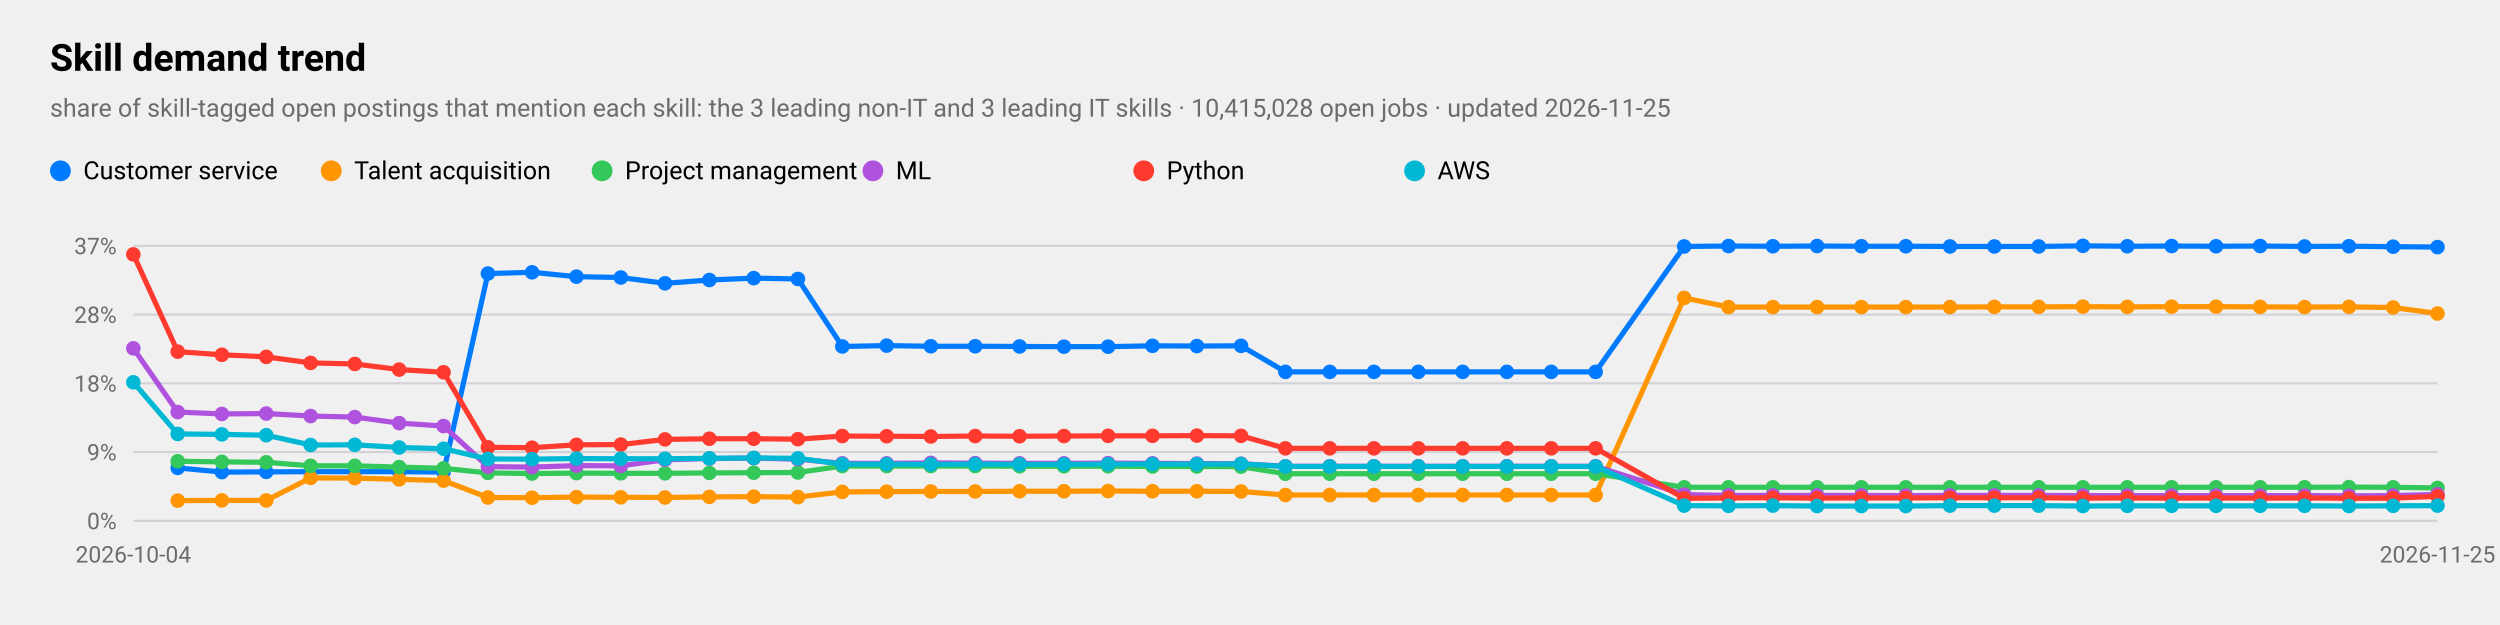
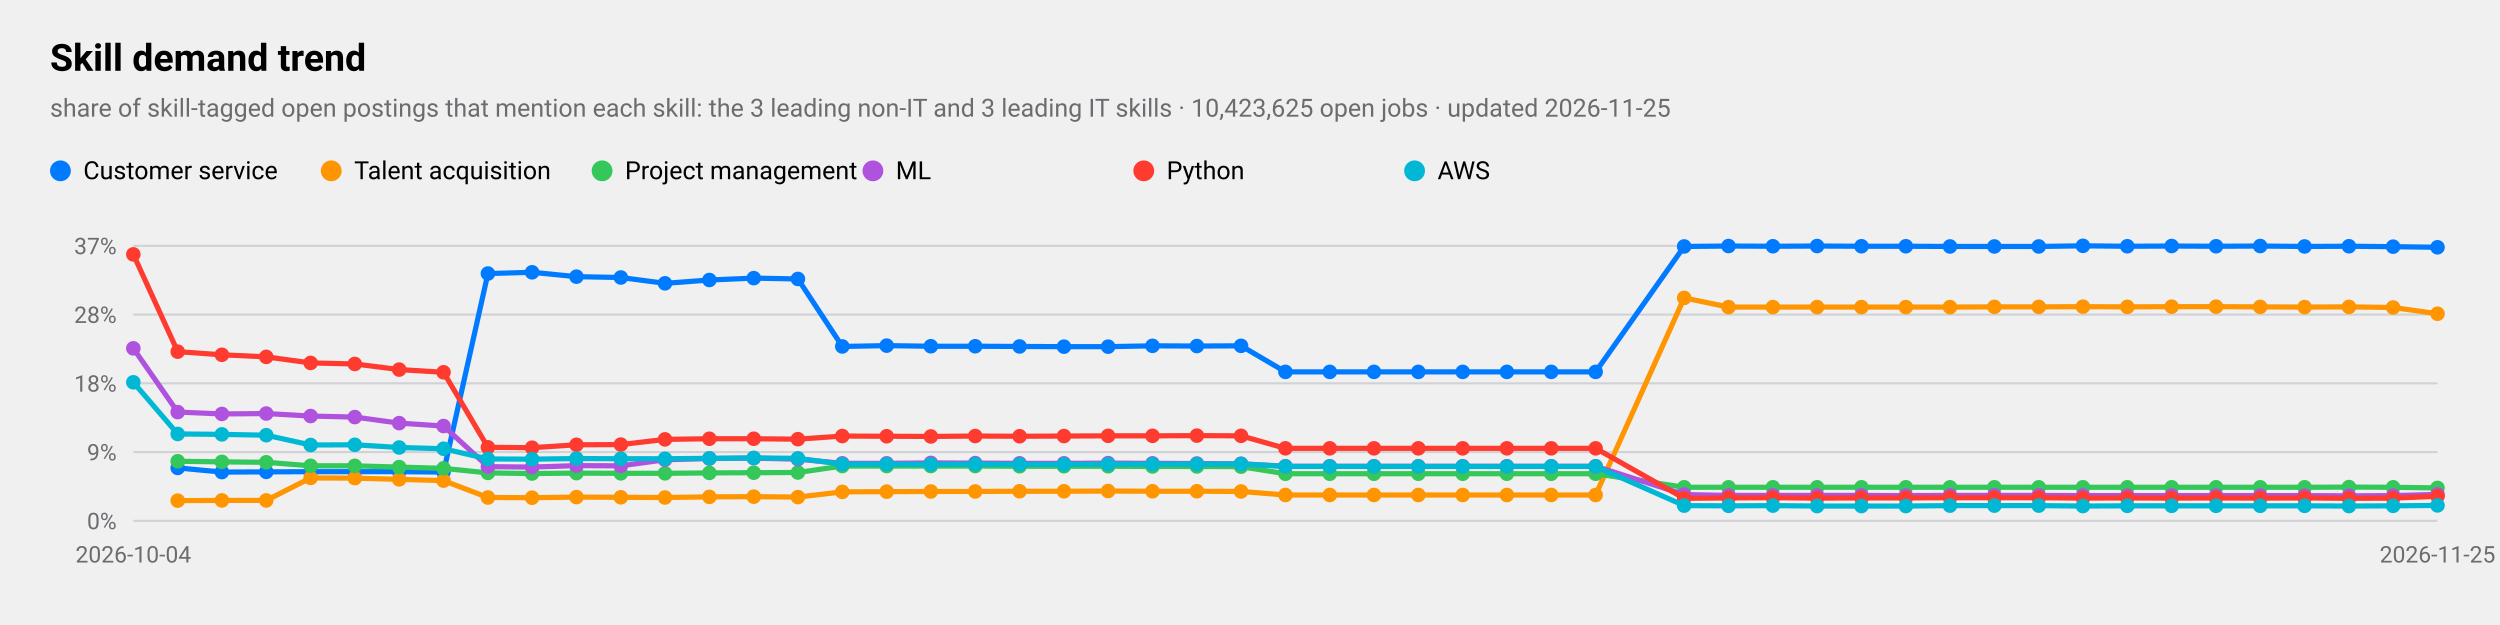
<svg xmlns="http://www.w3.org/2000/svg" viewBox="0 0 1200 300" width="1200" height="300" role="img" aria-label="Skill demand trend">
  <style>
text{font-family:-apple-system,BlinkMacSystemFont,"SF Pro Text","Helvetica Neue","Segoe UI",Roboto,sans-serif;fill:#000}
.sub,.val,.axis{fill:#6c6c70}.bar{fill:#007aff}.track{fill:#e5e5ea}.grid{stroke:#d1d1d6}
.l1{fill:none;stroke:#007aff;stroke-width:2.5}.d1{fill:#007aff}.l2{fill:none;stroke:#ff9500;stroke-width:2.5}.d2{fill:#ff9500}
.l3{fill:none;stroke:#34c759;stroke-width:2.5}.d3{fill:#34c759}.l4{fill:none;stroke:#af52de;stroke-width:2.5}.d4{fill:#af52de}
.l5{fill:none;stroke:#ff3b30;stroke-width:2.5}.d5{fill:#ff3b30}.l6{fill:none;stroke:#00b8d4;stroke-width:2.5}.d6{fill:#00b8d4}
@media(prefers-color-scheme:dark){text{fill:#fff}.sub,.val,.axis{fill:#98989d}.bar{fill:#0a84ff}.track{fill:#2c2c2e}.grid{stroke:#38383a}
.l1{stroke:#0a84ff}.d1{fill:#0a84ff}.l2{stroke:#ff9f0a}.d2{fill:#ff9f0a}
.l3{stroke:#30d158}.d3{fill:#30d158}.l4{stroke:#bf5af2}.d4{fill:#bf5af2}.l5{stroke:#ff453a}.d5{fill:#ff453a}.l6{stroke:#40cbe0}.d6{fill:#40cbe0}}
</style>
  <text x="24" y="34" font-size="18" font-weight="600">Skill demand trend</text>
-   <text class="sub" x="24" y="56" font-size="12">share of skill-tagged open postings that mention each skill: the 3 leading non-IT and 3 leading IT skills · 10,415,028 open jobs · updated 2026-11-25</text>
+   <text class="sub" x="24" y="56" font-size="12">share of skill-tagged open postings that mention each skill: the 3 leading non-IT and 3 leading IT skills · 10,423,625 open jobs · updated 2026-11-25</text>
  <line class="grid" x1="64" x2="1170" y1="250.0" y2="250.0" />
  <text class="axis" x="56" y="254.0" font-size="11" text-anchor="end">0%</text>
  <line class="grid" x1="64" x2="1170" y1="217.0" y2="217.0" />
  <text class="axis" x="56" y="221.0" font-size="11" text-anchor="end">9%</text>
  <line class="grid" x1="64" x2="1170" y1="184.0" y2="184.0" />
  <text class="axis" x="56" y="188.0" font-size="11" text-anchor="end">18%</text>
  <line class="grid" x1="64" x2="1170" y1="151.0" y2="151.0" />
  <text class="axis" x="56" y="155.0" font-size="11" text-anchor="end">28%</text>
  <line class="grid" x1="64" x2="1170" y1="118.0" y2="118.0" />
  <text class="axis" x="56" y="122.0" font-size="11" text-anchor="end">37%</text>
  <text class="axis" x="64.0" y="270" font-size="11" text-anchor="middle">2026-10-04</text>
  <text class="axis" x="1170.0" y="270" font-size="11" text-anchor="middle">2026-11-25</text>
-   <polyline class="l1" points="85.3,224.6 106.5,226.6 127.8,226.5 149.1,226.4 170.3,226.4 191.6,226.4 212.9,226.6 234.2,131.3 255.4,130.7 276.7,132.8 298.0,133.2 319.2,136.0 340.5,134.4 361.8,133.5 383.0,133.9 404.3,166.3 425.6,165.9 446.8,166.2 468.1,166.2 489.4,166.3 510.7,166.4 531.9,166.4 553.2,166.0 574.5,166.1 595.7,166.0 617.0,178.5 638.3,178.5 659.5,178.5 680.8,178.5 702.1,178.5 723.3,178.5 744.6,178.5 765.9,178.5 808.4,118.3 829.7,118.1 851.0,118.2 872.2,118.1 893.5,118.2 914.8,118.2 936.0,118.3 957.3,118.3 978.6,118.3 999.8,118.0 1021.1,118.2 1042.4,118.1 1063.7,118.2 1084.9,118.1 1106.2,118.3 1127.5,118.2 1148.7,118.4 1170.0,118.6" />
+   <polyline class="l1" points="85.3,224.6 106.5,226.6 127.8,226.5 149.1,226.4 170.3,226.4 191.6,226.4 212.9,226.6 234.2,131.3 255.4,130.7 276.7,132.8 298.0,133.2 319.2,136.0 340.5,134.4 361.8,133.5 383.0,133.9 404.3,166.3 425.6,165.9 446.8,166.2 468.1,166.2 489.4,166.3 510.7,166.4 531.9,166.4 553.2,166.0 574.5,166.1 595.7,166.0 617.0,178.5 638.3,178.5 659.5,178.5 680.8,178.5 702.1,178.5 723.3,178.5 744.6,178.5 765.9,178.5 808.4,118.3 829.7,118.1 851.0,118.2 872.2,118.1 893.5,118.2 914.8,118.2 936.0,118.3 957.3,118.3 978.6,118.3 999.8,118.0 1021.1,118.2 1042.4,118.1 1063.7,118.2 1084.9,118.1 1106.2,118.3 1127.5,118.2 1148.7,118.4 1170.0,118.7" />
  <circle class="d1" cx="85.3" cy="224.6" r="3.5" />
  <circle class="d1" cx="106.5" cy="226.6" r="3.5" />
  <circle class="d1" cx="127.8" cy="226.5" r="3.5" />
  <circle class="d1" cx="149.1" cy="226.4" r="3.5" />
  <circle class="d1" cx="170.3" cy="226.4" r="3.5" />
  <circle class="d1" cx="191.6" cy="226.4" r="3.5" />
  <circle class="d1" cx="212.9" cy="226.6" r="3.5" />
  <circle class="d1" cx="234.2" cy="131.3" r="3.5" />
  <circle class="d1" cx="255.4" cy="130.7" r="3.5" />
  <circle class="d1" cx="276.7" cy="132.8" r="3.5" />
  <circle class="d1" cx="298.0" cy="133.2" r="3.5" />
  <circle class="d1" cx="319.2" cy="136.0" r="3.5" />
  <circle class="d1" cx="340.5" cy="134.4" r="3.5" />
  <circle class="d1" cx="361.8" cy="133.5" r="3.5" />
  <circle class="d1" cx="383.0" cy="133.9" r="3.5" />
  <circle class="d1" cx="404.3" cy="166.3" r="3.5" />
  <circle class="d1" cx="425.6" cy="165.9" r="3.5" />
  <circle class="d1" cx="446.8" cy="166.2" r="3.5" />
  <circle class="d1" cx="468.1" cy="166.2" r="3.5" />
  <circle class="d1" cx="489.4" cy="166.3" r="3.5" />
  <circle class="d1" cx="510.7" cy="166.4" r="3.5" />
  <circle class="d1" cx="531.9" cy="166.4" r="3.5" />
  <circle class="d1" cx="553.2" cy="166.0" r="3.5" />
  <circle class="d1" cx="574.5" cy="166.1" r="3.5" />
  <circle class="d1" cx="595.7" cy="166.0" r="3.5" />
  <circle class="d1" cx="617.0" cy="178.5" r="3.5" />
  <circle class="d1" cx="638.3" cy="178.5" r="3.5" />
  <circle class="d1" cx="659.5" cy="178.5" r="3.5" />
  <circle class="d1" cx="680.8" cy="178.5" r="3.5" />
  <circle class="d1" cx="702.1" cy="178.5" r="3.5" />
  <circle class="d1" cx="723.3" cy="178.5" r="3.5" />
  <circle class="d1" cx="744.6" cy="178.5" r="3.5" />
  <circle class="d1" cx="765.9" cy="178.5" r="3.5" />
  <circle class="d1" cx="808.4" cy="118.3" r="3.5" />
  <circle class="d1" cx="829.7" cy="118.1" r="3.5" />
  <circle class="d1" cx="851.0" cy="118.2" r="3.5" />
  <circle class="d1" cx="872.2" cy="118.1" r="3.5" />
  <circle class="d1" cx="893.5" cy="118.2" r="3.5" />
  <circle class="d1" cx="914.8" cy="118.2" r="3.5" />
  <circle class="d1" cx="936.0" cy="118.3" r="3.5" />
  <circle class="d1" cx="957.3" cy="118.3" r="3.5" />
  <circle class="d1" cx="978.6" cy="118.3" r="3.5" />
  <circle class="d1" cx="999.8" cy="118.0" r="3.5" />
  <circle class="d1" cx="1021.1" cy="118.2" r="3.5" />
  <circle class="d1" cx="1042.4" cy="118.1" r="3.5" />
  <circle class="d1" cx="1063.7" cy="118.2" r="3.5" />
  <circle class="d1" cx="1084.9" cy="118.1" r="3.5" />
  <circle class="d1" cx="1106.2" cy="118.3" r="3.5" />
  <circle class="d1" cx="1127.5" cy="118.2" r="3.5" />
  <circle class="d1" cx="1148.7" cy="118.4" r="3.5" />
-   <circle class="d1" cx="1170.0" cy="118.6" r="3.5" />
+   <circle class="d1" cx="1170.0" cy="118.7" r="3.5" />
  <circle class="d1" cx="29" cy="82" r="5" />
  <text x="40" y="86" font-size="12">Customer service</text>
-   <polyline class="l2" points="85.3,240.3 106.5,240.2 127.8,240.2 149.1,229.4 170.3,229.5 191.6,230.1 212.9,230.7 234.2,238.8 255.4,238.9 276.7,238.6 298.0,238.7 319.2,238.8 340.5,238.5 361.8,238.4 383.0,238.6 404.3,236.1 425.6,236.0 446.8,235.9 468.1,235.9 489.4,235.8 510.7,235.8 531.9,235.7 553.2,235.8 574.5,235.8 595.7,235.9 617.0,237.6 638.3,237.6 659.5,237.6 680.8,237.6 702.1,237.6 723.3,237.6 744.6,237.6 765.9,237.6 808.4,143.0 829.7,147.4 851.0,147.4 872.2,147.4 893.5,147.4 914.8,147.4 936.0,147.4 957.3,147.3 978.6,147.3 999.8,147.2 1021.1,147.3 1042.4,147.2 1063.7,147.2 1084.9,147.3 1106.2,147.4 1127.5,147.3 1148.7,147.6 1170.0,150.5" />
+   <polyline class="l2" points="85.3,240.3 106.5,240.2 127.8,240.2 149.1,229.4 170.3,229.5 191.6,230.1 212.9,230.7 234.2,238.8 255.4,238.9 276.7,238.6 298.0,238.7 319.2,238.8 340.5,238.5 361.8,238.4 383.0,238.6 404.3,236.1 425.6,236.0 446.8,235.9 468.1,235.9 489.4,235.8 510.7,235.8 531.9,235.7 553.2,235.8 574.5,235.8 595.7,235.9 617.0,237.6 638.3,237.6 659.5,237.6 680.8,237.6 702.1,237.6 723.3,237.6 744.6,237.6 765.9,237.6 808.4,143.0 829.7,147.4 851.0,147.4 872.2,147.4 893.5,147.4 914.8,147.4 936.0,147.4 957.3,147.3 978.6,147.3 999.8,147.2 1021.1,147.3 1042.4,147.2 1063.7,147.2 1084.9,147.3 1106.2,147.4 1127.5,147.3 1148.7,147.6 1170.0,150.6" />
  <circle class="d2" cx="85.3" cy="240.3" r="3.5" />
  <circle class="d2" cx="106.5" cy="240.2" r="3.5" />
  <circle class="d2" cx="127.8" cy="240.2" r="3.5" />
  <circle class="d2" cx="149.1" cy="229.4" r="3.5" />
  <circle class="d2" cx="170.3" cy="229.5" r="3.5" />
  <circle class="d2" cx="191.6" cy="230.1" r="3.5" />
  <circle class="d2" cx="212.9" cy="230.7" r="3.5" />
  <circle class="d2" cx="234.2" cy="238.8" r="3.5" />
  <circle class="d2" cx="255.4" cy="238.9" r="3.5" />
  <circle class="d2" cx="276.7" cy="238.6" r="3.5" />
  <circle class="d2" cx="298.0" cy="238.7" r="3.5" />
  <circle class="d2" cx="319.2" cy="238.8" r="3.5" />
  <circle class="d2" cx="340.5" cy="238.5" r="3.5" />
  <circle class="d2" cx="361.8" cy="238.4" r="3.5" />
  <circle class="d2" cx="383.0" cy="238.6" r="3.5" />
  <circle class="d2" cx="404.3" cy="236.1" r="3.5" />
  <circle class="d2" cx="425.6" cy="236.0" r="3.5" />
  <circle class="d2" cx="446.8" cy="235.9" r="3.5" />
  <circle class="d2" cx="468.1" cy="235.9" r="3.5" />
  <circle class="d2" cx="489.4" cy="235.8" r="3.5" />
  <circle class="d2" cx="510.7" cy="235.8" r="3.5" />
  <circle class="d2" cx="531.9" cy="235.7" r="3.5" />
  <circle class="d2" cx="553.2" cy="235.8" r="3.5" />
  <circle class="d2" cx="574.5" cy="235.8" r="3.5" />
  <circle class="d2" cx="595.7" cy="235.9" r="3.5" />
  <circle class="d2" cx="617.0" cy="237.6" r="3.5" />
  <circle class="d2" cx="638.3" cy="237.6" r="3.5" />
  <circle class="d2" cx="659.5" cy="237.6" r="3.5" />
  <circle class="d2" cx="680.8" cy="237.6" r="3.5" />
  <circle class="d2" cx="702.1" cy="237.6" r="3.5" />
  <circle class="d2" cx="723.3" cy="237.6" r="3.5" />
  <circle class="d2" cx="744.6" cy="237.6" r="3.5" />
  <circle class="d2" cx="765.9" cy="237.6" r="3.5" />
  <circle class="d2" cx="808.4" cy="143.0" r="3.5" />
  <circle class="d2" cx="829.7" cy="147.4" r="3.5" />
  <circle class="d2" cx="851.0" cy="147.4" r="3.5" />
  <circle class="d2" cx="872.2" cy="147.4" r="3.5" />
  <circle class="d2" cx="893.5" cy="147.4" r="3.5" />
  <circle class="d2" cx="914.8" cy="147.4" r="3.5" />
  <circle class="d2" cx="936.0" cy="147.4" r="3.5" />
  <circle class="d2" cx="957.3" cy="147.3" r="3.5" />
  <circle class="d2" cx="978.6" cy="147.3" r="3.5" />
  <circle class="d2" cx="999.8" cy="147.2" r="3.5" />
  <circle class="d2" cx="1021.1" cy="147.3" r="3.5" />
  <circle class="d2" cx="1042.4" cy="147.2" r="3.5" />
  <circle class="d2" cx="1063.7" cy="147.2" r="3.5" />
  <circle class="d2" cx="1084.9" cy="147.3" r="3.5" />
  <circle class="d2" cx="1106.2" cy="147.4" r="3.5" />
  <circle class="d2" cx="1127.5" cy="147.3" r="3.5" />
  <circle class="d2" cx="1148.7" cy="147.6" r="3.5" />
-   <circle class="d2" cx="1170.0" cy="150.5" r="3.5" />
+   <circle class="d2" cx="1170.0" cy="150.6" r="3.5" />
  <circle class="d2" cx="159" cy="82" r="5" />
  <text x="170" y="86" font-size="12">Talent acquisition</text>
  <polyline class="l3" points="85.3,221.4 106.5,221.7 127.8,221.9 149.1,223.6 170.3,223.6 191.6,224.2 212.9,224.8 234.2,227.0 255.4,227.3 276.7,227.1 298.0,227.2 319.2,227.2 340.5,227.0 361.8,226.9 383.0,226.8 404.3,223.7 425.6,223.7 446.8,223.7 468.1,223.7 489.4,223.8 510.7,223.8 531.9,223.8 553.2,223.9 574.5,223.9 595.7,224.0 617.0,227.4 638.3,227.4 659.5,227.4 680.8,227.4 702.1,227.4 723.3,227.4 744.6,227.4 765.9,227.4 808.4,233.9 829.7,233.9 851.0,233.9 872.2,233.9 893.5,233.9 914.8,233.9 936.0,233.9 957.3,233.9 978.6,233.9 999.8,233.9 1021.1,233.9 1042.4,233.9 1063.7,233.9 1084.9,233.9 1106.2,233.9 1127.5,233.8 1148.7,233.9 1170.0,234.2" />
  <circle class="d3" cx="85.3" cy="221.4" r="3.5" />
  <circle class="d3" cx="106.5" cy="221.7" r="3.5" />
  <circle class="d3" cx="127.8" cy="221.9" r="3.5" />
  <circle class="d3" cx="149.1" cy="223.6" r="3.5" />
  <circle class="d3" cx="170.3" cy="223.6" r="3.5" />
  <circle class="d3" cx="191.6" cy="224.2" r="3.5" />
  <circle class="d3" cx="212.9" cy="224.8" r="3.5" />
  <circle class="d3" cx="234.2" cy="227.0" r="3.5" />
  <circle class="d3" cx="255.4" cy="227.3" r="3.5" />
  <circle class="d3" cx="276.7" cy="227.1" r="3.5" />
  <circle class="d3" cx="298.0" cy="227.2" r="3.5" />
  <circle class="d3" cx="319.2" cy="227.2" r="3.5" />
  <circle class="d3" cx="340.5" cy="227.0" r="3.5" />
  <circle class="d3" cx="361.8" cy="226.9" r="3.5" />
  <circle class="d3" cx="383.0" cy="226.8" r="3.5" />
  <circle class="d3" cx="404.3" cy="223.7" r="3.5" />
  <circle class="d3" cx="425.6" cy="223.7" r="3.5" />
  <circle class="d3" cx="446.8" cy="223.7" r="3.5" />
  <circle class="d3" cx="468.1" cy="223.7" r="3.5" />
  <circle class="d3" cx="489.4" cy="223.8" r="3.5" />
  <circle class="d3" cx="510.7" cy="223.8" r="3.5" />
  <circle class="d3" cx="531.9" cy="223.8" r="3.5" />
  <circle class="d3" cx="553.2" cy="223.9" r="3.5" />
  <circle class="d3" cx="574.5" cy="223.9" r="3.5" />
  <circle class="d3" cx="595.7" cy="224.0" r="3.5" />
  <circle class="d3" cx="617.0" cy="227.4" r="3.5" />
  <circle class="d3" cx="638.3" cy="227.4" r="3.5" />
  <circle class="d3" cx="659.5" cy="227.4" r="3.5" />
  <circle class="d3" cx="680.8" cy="227.4" r="3.5" />
  <circle class="d3" cx="702.1" cy="227.4" r="3.5" />
  <circle class="d3" cx="723.3" cy="227.4" r="3.5" />
  <circle class="d3" cx="744.6" cy="227.4" r="3.5" />
  <circle class="d3" cx="765.9" cy="227.4" r="3.5" />
  <circle class="d3" cx="808.4" cy="233.9" r="3.5" />
  <circle class="d3" cx="829.7" cy="233.9" r="3.5" />
  <circle class="d3" cx="851.0" cy="233.9" r="3.5" />
  <circle class="d3" cx="872.2" cy="233.9" r="3.5" />
  <circle class="d3" cx="893.5" cy="233.9" r="3.5" />
  <circle class="d3" cx="914.8" cy="233.9" r="3.5" />
  <circle class="d3" cx="936.0" cy="233.9" r="3.5" />
  <circle class="d3" cx="957.3" cy="233.9" r="3.5" />
  <circle class="d3" cx="978.6" cy="233.9" r="3.5" />
  <circle class="d3" cx="999.8" cy="233.9" r="3.5" />
  <circle class="d3" cx="1021.1" cy="233.9" r="3.5" />
  <circle class="d3" cx="1042.4" cy="233.9" r="3.5" />
  <circle class="d3" cx="1063.7" cy="233.9" r="3.5" />
  <circle class="d3" cx="1084.9" cy="233.9" r="3.5" />
  <circle class="d3" cx="1106.2" cy="233.9" r="3.5" />
  <circle class="d3" cx="1127.5" cy="233.8" r="3.5" />
  <circle class="d3" cx="1148.7" cy="233.9" r="3.5" />
  <circle class="d3" cx="1170.0" cy="234.2" r="3.5" />
  <circle class="d3" cx="289" cy="82" r="5" />
  <text x="300" y="86" font-size="12">Project management</text>
  <polyline class="l4" points="64.0,167.2 85.3,197.8 106.5,198.7 127.8,198.5 149.1,199.7 170.3,200.2 191.6,203.1 212.9,204.5 234.2,224.0 255.4,224.2 276.7,223.5 298.0,223.6 319.2,220.7 340.5,220.1 361.8,219.9 383.0,220.4 404.3,222.4 425.6,222.4 446.8,222.2 468.1,222.3 489.4,222.4 510.7,222.4 531.9,222.3 553.2,222.4 574.5,222.5 595.7,222.6 617.0,223.8 638.3,223.8 659.5,223.8 680.8,223.8 702.1,223.8 723.3,223.8 744.6,223.8 765.9,223.8 808.4,237.4 829.7,237.8 851.0,237.8 872.2,237.8 893.5,237.8 914.8,237.9 936.0,237.8 957.3,237.8 978.6,237.8 999.8,237.9 1021.1,237.9 1042.4,237.9 1063.7,237.9 1084.9,237.9 1106.2,237.9 1127.5,238.0 1148.7,237.9 1170.0,237.3" />
  <circle class="d4" cx="64.0" cy="167.2" r="3.5" />
  <circle class="d4" cx="85.3" cy="197.8" r="3.5" />
  <circle class="d4" cx="106.5" cy="198.7" r="3.5" />
  <circle class="d4" cx="127.8" cy="198.5" r="3.5" />
  <circle class="d4" cx="149.1" cy="199.7" r="3.5" />
  <circle class="d4" cx="170.3" cy="200.2" r="3.5" />
  <circle class="d4" cx="191.6" cy="203.1" r="3.5" />
  <circle class="d4" cx="212.9" cy="204.5" r="3.5" />
  <circle class="d4" cx="234.2" cy="224.0" r="3.5" />
  <circle class="d4" cx="255.4" cy="224.2" r="3.5" />
  <circle class="d4" cx="276.7" cy="223.5" r="3.5" />
  <circle class="d4" cx="298.0" cy="223.6" r="3.5" />
  <circle class="d4" cx="319.2" cy="220.7" r="3.5" />
  <circle class="d4" cx="340.5" cy="220.1" r="3.5" />
  <circle class="d4" cx="361.8" cy="219.9" r="3.5" />
  <circle class="d4" cx="383.0" cy="220.4" r="3.5" />
  <circle class="d4" cx="404.3" cy="222.4" r="3.5" />
  <circle class="d4" cx="425.6" cy="222.4" r="3.5" />
  <circle class="d4" cx="446.8" cy="222.2" r="3.5" />
  <circle class="d4" cx="468.1" cy="222.3" r="3.5" />
  <circle class="d4" cx="489.4" cy="222.4" r="3.5" />
  <circle class="d4" cx="510.7" cy="222.4" r="3.5" />
  <circle class="d4" cx="531.9" cy="222.3" r="3.5" />
  <circle class="d4" cx="553.2" cy="222.4" r="3.5" />
  <circle class="d4" cx="574.5" cy="222.5" r="3.5" />
  <circle class="d4" cx="595.7" cy="222.6" r="3.5" />
  <circle class="d4" cx="617.0" cy="223.8" r="3.5" />
  <circle class="d4" cx="638.3" cy="223.8" r="3.5" />
  <circle class="d4" cx="659.5" cy="223.8" r="3.5" />
  <circle class="d4" cx="680.8" cy="223.8" r="3.5" />
  <circle class="d4" cx="702.1" cy="223.8" r="3.5" />
  <circle class="d4" cx="723.3" cy="223.8" r="3.5" />
  <circle class="d4" cx="744.6" cy="223.8" r="3.5" />
  <circle class="d4" cx="765.9" cy="223.8" r="3.5" />
  <circle class="d4" cx="808.4" cy="237.4" r="3.5" />
  <circle class="d4" cx="829.7" cy="237.8" r="3.5" />
  <circle class="d4" cx="851.0" cy="237.8" r="3.5" />
  <circle class="d4" cx="872.2" cy="237.8" r="3.5" />
  <circle class="d4" cx="893.5" cy="237.8" r="3.5" />
  <circle class="d4" cx="914.8" cy="237.9" r="3.5" />
  <circle class="d4" cx="936.0" cy="237.8" r="3.5" />
  <circle class="d4" cx="957.3" cy="237.8" r="3.5" />
  <circle class="d4" cx="978.6" cy="237.8" r="3.5" />
  <circle class="d4" cx="999.8" cy="237.9" r="3.5" />
  <circle class="d4" cx="1021.1" cy="237.9" r="3.5" />
  <circle class="d4" cx="1042.4" cy="237.9" r="3.5" />
  <circle class="d4" cx="1063.7" cy="237.9" r="3.5" />
  <circle class="d4" cx="1084.9" cy="237.9" r="3.5" />
  <circle class="d4" cx="1106.2" cy="237.9" r="3.5" />
  <circle class="d4" cx="1127.5" cy="238.0" r="3.5" />
  <circle class="d4" cx="1148.7" cy="237.9" r="3.5" />
  <circle class="d4" cx="1170.0" cy="237.3" r="3.5" />
  <circle class="d4" cx="419" cy="82" r="5" />
  <text x="430" y="86" font-size="12">ML</text>
  <polyline class="l5" points="64.0,122.1 85.3,168.8 106.5,170.3 127.8,171.3 149.1,174.2 170.3,174.7 191.6,177.4 212.9,178.7 234.2,214.7 255.4,214.9 276.7,213.5 298.0,213.4 319.2,210.9 340.5,210.6 361.8,210.6 383.0,210.8 404.3,209.3 425.6,209.4 446.8,209.5 468.1,209.3 489.4,209.4 510.7,209.3 531.9,209.2 553.2,209.2 574.5,209.1 595.7,209.2 617.0,215.2 638.3,215.2 659.5,215.2 680.8,215.2 702.1,215.2 723.3,215.2 744.6,215.2 765.9,215.2 808.4,239.2 829.7,239.0 851.0,238.9 872.2,239.1 893.5,239.0 914.8,239.0 936.0,238.9 957.3,238.9 978.6,238.9 999.8,239.1 1021.1,239.0 1042.4,239.1 1063.7,239.0 1084.9,239.1 1106.2,239.0 1127.5,239.2 1148.7,239.1 1170.0,238.2" />
  <circle class="d5" cx="64.0" cy="122.1" r="3.5" />
  <circle class="d5" cx="85.3" cy="168.8" r="3.5" />
  <circle class="d5" cx="106.5" cy="170.3" r="3.5" />
  <circle class="d5" cx="127.8" cy="171.3" r="3.5" />
  <circle class="d5" cx="149.1" cy="174.2" r="3.5" />
  <circle class="d5" cx="170.3" cy="174.7" r="3.5" />
  <circle class="d5" cx="191.6" cy="177.4" r="3.5" />
  <circle class="d5" cx="212.9" cy="178.7" r="3.5" />
  <circle class="d5" cx="234.2" cy="214.7" r="3.5" />
  <circle class="d5" cx="255.4" cy="214.9" r="3.5" />
  <circle class="d5" cx="276.7" cy="213.5" r="3.5" />
  <circle class="d5" cx="298.0" cy="213.4" r="3.5" />
  <circle class="d5" cx="319.2" cy="210.9" r="3.5" />
  <circle class="d5" cx="340.5" cy="210.6" r="3.5" />
  <circle class="d5" cx="361.8" cy="210.6" r="3.5" />
  <circle class="d5" cx="383.0" cy="210.8" r="3.5" />
  <circle class="d5" cx="404.3" cy="209.3" r="3.5" />
  <circle class="d5" cx="425.6" cy="209.4" r="3.5" />
  <circle class="d5" cx="446.8" cy="209.5" r="3.5" />
  <circle class="d5" cx="468.1" cy="209.3" r="3.5" />
  <circle class="d5" cx="489.4" cy="209.4" r="3.5" />
  <circle class="d5" cx="510.7" cy="209.3" r="3.5" />
  <circle class="d5" cx="531.9" cy="209.2" r="3.5" />
  <circle class="d5" cx="553.2" cy="209.2" r="3.5" />
  <circle class="d5" cx="574.5" cy="209.1" r="3.5" />
  <circle class="d5" cx="595.7" cy="209.2" r="3.5" />
  <circle class="d5" cx="617.0" cy="215.2" r="3.5" />
  <circle class="d5" cx="638.3" cy="215.2" r="3.5" />
  <circle class="d5" cx="659.5" cy="215.2" r="3.5" />
  <circle class="d5" cx="680.8" cy="215.2" r="3.5" />
  <circle class="d5" cx="702.1" cy="215.2" r="3.5" />
  <circle class="d5" cx="723.3" cy="215.2" r="3.5" />
  <circle class="d5" cx="744.6" cy="215.2" r="3.5" />
  <circle class="d5" cx="765.9" cy="215.2" r="3.5" />
  <circle class="d5" cx="808.4" cy="239.2" r="3.5" />
  <circle class="d5" cx="829.7" cy="239.0" r="3.5" />
  <circle class="d5" cx="851.0" cy="238.9" r="3.5" />
  <circle class="d5" cx="872.2" cy="239.1" r="3.5" />
  <circle class="d5" cx="893.5" cy="239.0" r="3.5" />
  <circle class="d5" cx="914.8" cy="239.0" r="3.5" />
  <circle class="d5" cx="936.0" cy="238.9" r="3.5" />
  <circle class="d5" cx="957.3" cy="238.9" r="3.5" />
  <circle class="d5" cx="978.6" cy="238.9" r="3.5" />
  <circle class="d5" cx="999.8" cy="239.1" r="3.5" />
  <circle class="d5" cx="1021.1" cy="239.0" r="3.5" />
  <circle class="d5" cx="1042.4" cy="239.1" r="3.5" />
  <circle class="d5" cx="1063.7" cy="239.0" r="3.5" />
  <circle class="d5" cx="1084.9" cy="239.1" r="3.5" />
  <circle class="d5" cx="1106.2" cy="239.0" r="3.5" />
  <circle class="d5" cx="1127.5" cy="239.2" r="3.5" />
  <circle class="d5" cx="1148.7" cy="239.1" r="3.5" />
  <circle class="d5" cx="1170.0" cy="238.2" r="3.5" />
  <circle class="d5" cx="549" cy="82" r="5" />
  <text x="560" y="86" font-size="12">Python</text>
-   <polyline class="l6" points="64.0,183.5 85.3,208.3 106.5,208.5 127.8,208.9 149.1,213.6 170.3,213.5 191.6,214.8 212.9,215.4 234.2,220.3 255.4,220.4 276.7,220.1 298.0,220.2 319.2,220.2 340.5,220.0 361.8,219.8 383.0,220.0 404.3,222.8 425.6,222.8 446.8,222.9 468.1,222.8 489.4,222.9 510.7,222.9 531.9,222.8 553.2,222.8 574.5,222.8 595.7,222.7 617.0,223.9 638.3,223.9 659.5,223.9 680.8,223.9 702.1,223.9 723.3,223.9 744.6,223.9 765.9,223.9 808.4,242.7 829.7,242.8 851.0,242.7 872.2,242.9 893.5,242.9 914.8,242.9 936.0,242.7 957.3,242.7 978.6,242.7 999.8,242.9 1021.1,242.8 1042.4,242.8 1063.7,242.8 1084.9,242.8 1106.2,242.8 1127.5,242.9 1148.7,242.8 1170.0,242.7" />
+   <polyline class="l6" points="64.0,183.5 85.3,208.3 106.5,208.5 127.8,208.9 149.1,213.6 170.3,213.5 191.6,214.8 212.9,215.4 234.2,220.3 255.4,220.4 276.7,220.1 298.0,220.2 319.2,220.2 340.5,220.0 361.8,219.8 383.0,220.0 404.3,222.8 425.6,222.8 446.8,222.9 468.1,222.8 489.4,222.9 510.7,222.9 531.9,222.8 553.2,222.8 574.5,222.8 595.7,222.7 617.0,223.9 638.3,223.9 659.5,223.9 680.8,223.9 702.1,223.9 723.3,223.9 744.6,223.9 765.9,223.9 808.4,242.7 829.7,242.8 851.0,242.7 872.2,242.9 893.5,242.9 914.8,242.9 936.0,242.7 957.3,242.7 978.6,242.7 999.8,242.9 1021.1,242.8 1042.4,242.8 1063.7,242.8 1084.9,242.8 1106.2,242.8 1127.5,242.9 1148.7,242.8 1170.0,242.6" />
  <circle class="d6" cx="64.0" cy="183.5" r="3.5" />
  <circle class="d6" cx="85.3" cy="208.3" r="3.5" />
  <circle class="d6" cx="106.5" cy="208.5" r="3.5" />
  <circle class="d6" cx="127.8" cy="208.9" r="3.5" />
  <circle class="d6" cx="149.1" cy="213.6" r="3.5" />
  <circle class="d6" cx="170.3" cy="213.5" r="3.5" />
  <circle class="d6" cx="191.6" cy="214.8" r="3.5" />
  <circle class="d6" cx="212.9" cy="215.4" r="3.5" />
  <circle class="d6" cx="234.2" cy="220.3" r="3.5" />
  <circle class="d6" cx="255.4" cy="220.4" r="3.5" />
  <circle class="d6" cx="276.7" cy="220.1" r="3.5" />
  <circle class="d6" cx="298.0" cy="220.2" r="3.5" />
  <circle class="d6" cx="319.2" cy="220.2" r="3.5" />
  <circle class="d6" cx="340.5" cy="220.0" r="3.5" />
  <circle class="d6" cx="361.8" cy="219.8" r="3.5" />
  <circle class="d6" cx="383.0" cy="220.0" r="3.5" />
  <circle class="d6" cx="404.3" cy="222.8" r="3.5" />
  <circle class="d6" cx="425.6" cy="222.8" r="3.5" />
  <circle class="d6" cx="446.8" cy="222.9" r="3.5" />
  <circle class="d6" cx="468.1" cy="222.8" r="3.5" />
  <circle class="d6" cx="489.4" cy="222.9" r="3.5" />
  <circle class="d6" cx="510.7" cy="222.9" r="3.5" />
  <circle class="d6" cx="531.9" cy="222.8" r="3.5" />
  <circle class="d6" cx="553.2" cy="222.8" r="3.5" />
  <circle class="d6" cx="574.5" cy="222.8" r="3.5" />
  <circle class="d6" cx="595.7" cy="222.7" r="3.5" />
  <circle class="d6" cx="617.0" cy="223.9" r="3.5" />
  <circle class="d6" cx="638.3" cy="223.9" r="3.5" />
  <circle class="d6" cx="659.5" cy="223.9" r="3.5" />
  <circle class="d6" cx="680.8" cy="223.9" r="3.5" />
  <circle class="d6" cx="702.1" cy="223.9" r="3.5" />
  <circle class="d6" cx="723.3" cy="223.9" r="3.5" />
  <circle class="d6" cx="744.6" cy="223.9" r="3.5" />
  <circle class="d6" cx="765.9" cy="223.9" r="3.5" />
  <circle class="d6" cx="808.4" cy="242.7" r="3.5" />
  <circle class="d6" cx="829.7" cy="242.8" r="3.5" />
  <circle class="d6" cx="851.0" cy="242.7" r="3.5" />
  <circle class="d6" cx="872.2" cy="242.9" r="3.5" />
  <circle class="d6" cx="893.5" cy="242.9" r="3.5" />
  <circle class="d6" cx="914.8" cy="242.9" r="3.5" />
  <circle class="d6" cx="936.0" cy="242.7" r="3.5" />
  <circle class="d6" cx="957.3" cy="242.7" r="3.5" />
  <circle class="d6" cx="978.6" cy="242.7" r="3.5" />
  <circle class="d6" cx="999.8" cy="242.9" r="3.5" />
  <circle class="d6" cx="1021.1" cy="242.8" r="3.5" />
  <circle class="d6" cx="1042.4" cy="242.8" r="3.5" />
  <circle class="d6" cx="1063.7" cy="242.8" r="3.5" />
  <circle class="d6" cx="1084.9" cy="242.8" r="3.5" />
  <circle class="d6" cx="1106.2" cy="242.8" r="3.5" />
  <circle class="d6" cx="1127.5" cy="242.9" r="3.5" />
  <circle class="d6" cx="1148.7" cy="242.8" r="3.5" />
-   <circle class="d6" cx="1170.0" cy="242.7" r="3.5" />
+   <circle class="d6" cx="1170.0" cy="242.6" r="3.5" />
  <circle class="d6" cx="679" cy="82" r="5" />
  <text x="690" y="86" font-size="12">AWS</text>
</svg>
